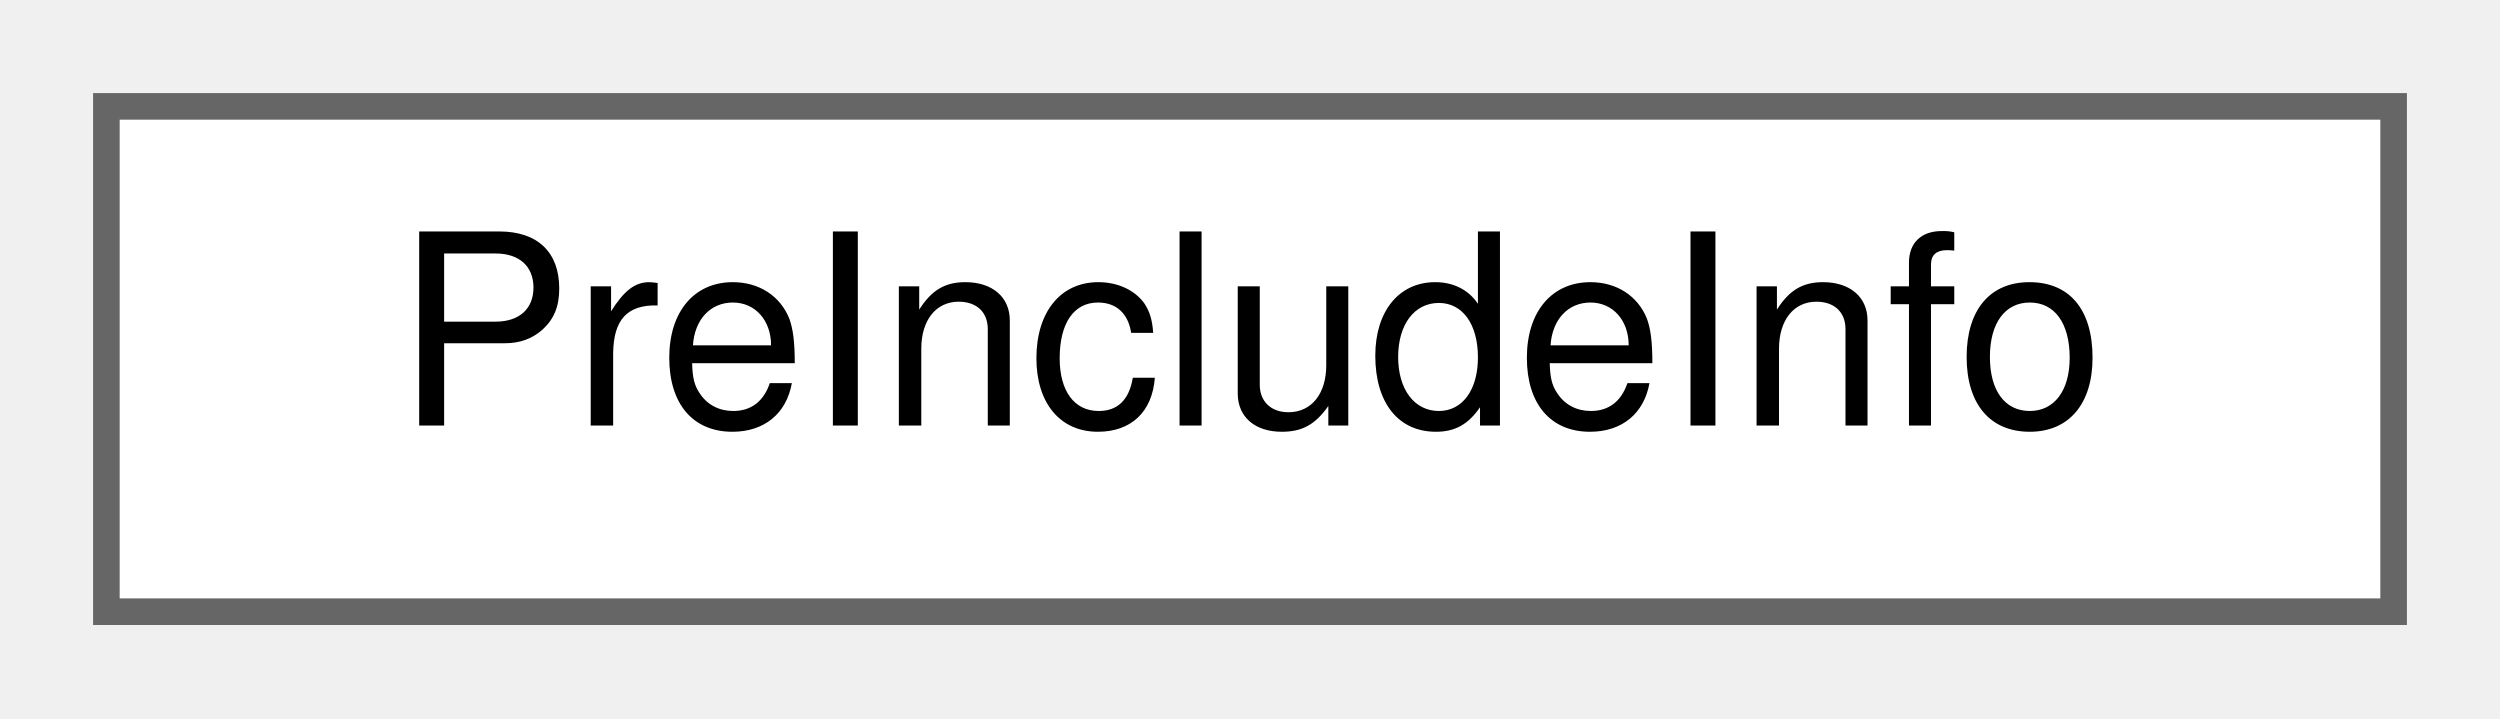
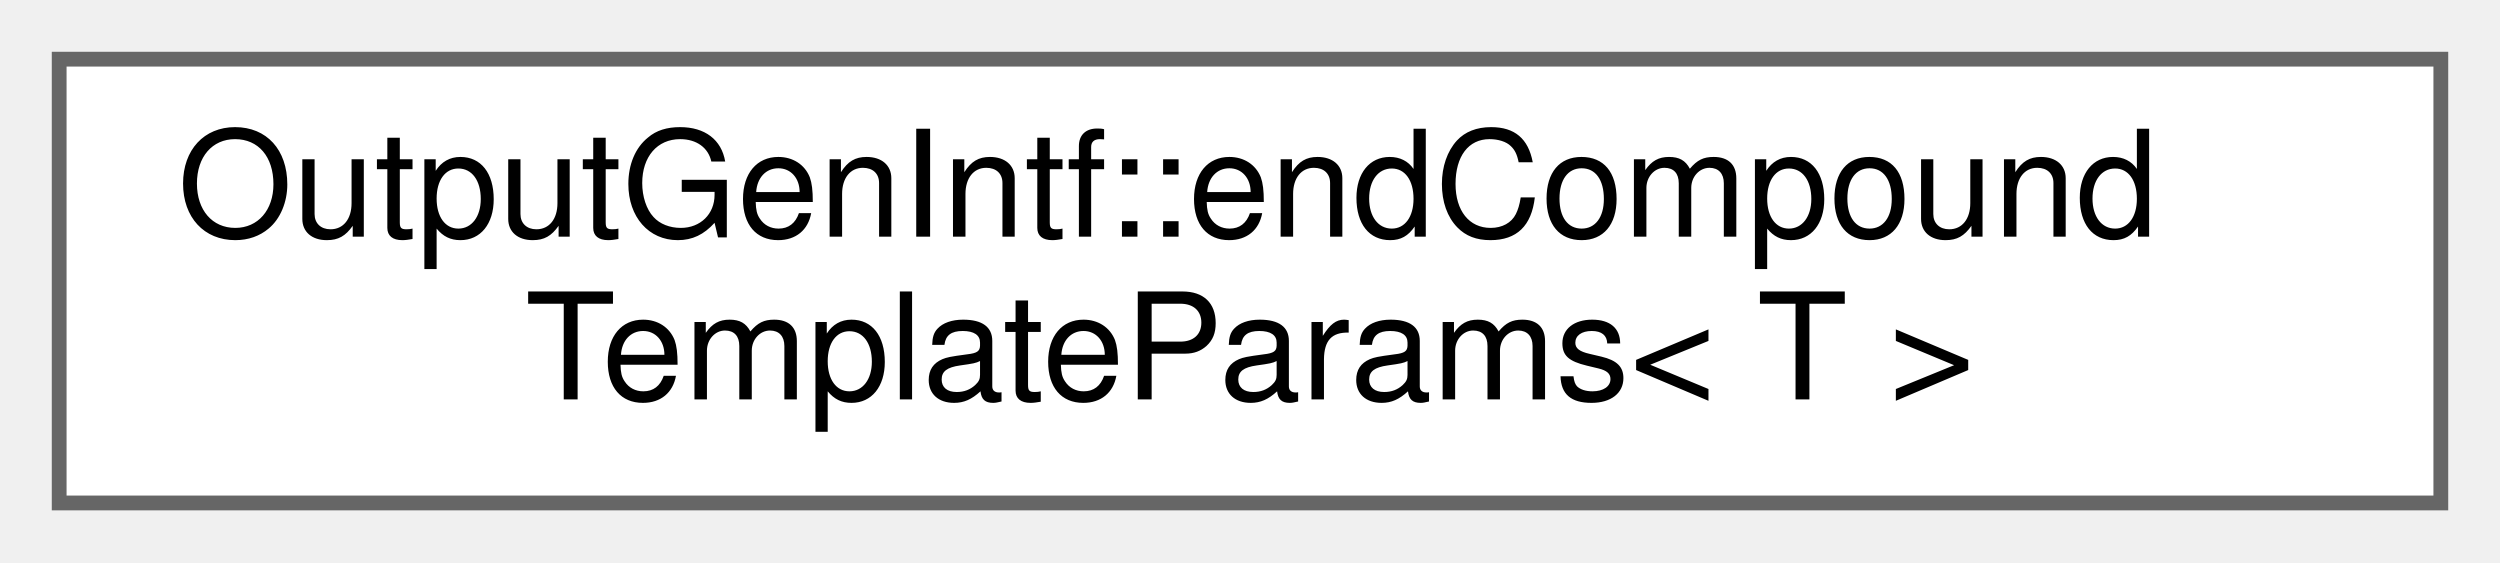
- <svg xmlns="http://www.w3.org/2000/svg" xmlns:xlink="http://www.w3.org/1999/xlink" width="94pt" height="27pt" viewBox="0.00 0.00 94.00 27.00">
-   <g id="graph0" class="graph" transform="scale(1 1) rotate(0) translate(4 23)">
+ <svg xmlns="http://www.w3.org/2000/svg" xmlns:xlink="http://www.w3.org/1999/xlink" width="169pt" height="38pt" viewBox="0.00 0.00 169.00 38.00">
+   <g id="graph0" class="graph" transform="scale(1 1) rotate(0) translate(4 34)">
    <g id="node1" class="node">
      <g id="a_node1">
-         <a xlink:href="d9/dbc/struct_pre_include_info.html" target="_top" xlink:title=" ">
-           <polygon fill="white" stroke="#666666" points="86,-19 0,-19 0,0 86,0 86,-19" />
-           <text text-anchor="middle" x="43" y="-7" font-family="Helvetica,sans-Serif" font-size="10.00">PreIncludeInfo</text>
+         <a xlink:href="dc/d0d/struct_output_gen_intf_1_1end_compound_template_params.html" target="_top" xlink:title=" ">
+           <polygon fill="white" stroke="#666666" points="161,-30 0,-30 0,0 161,0 161,-30" />
+           <text text-anchor="start" x="8" y="-18" font-family="Helvetica,sans-Serif" font-size="10.00">OutputGenIntf::endCompound</text>
+           <text text-anchor="middle" x="80.5" y="-7" font-family="Helvetica,sans-Serif" font-size="10.00">TemplateParams&lt; T &gt;</text>
        </a>
      </g>
    </g>
  </g>
</svg>
